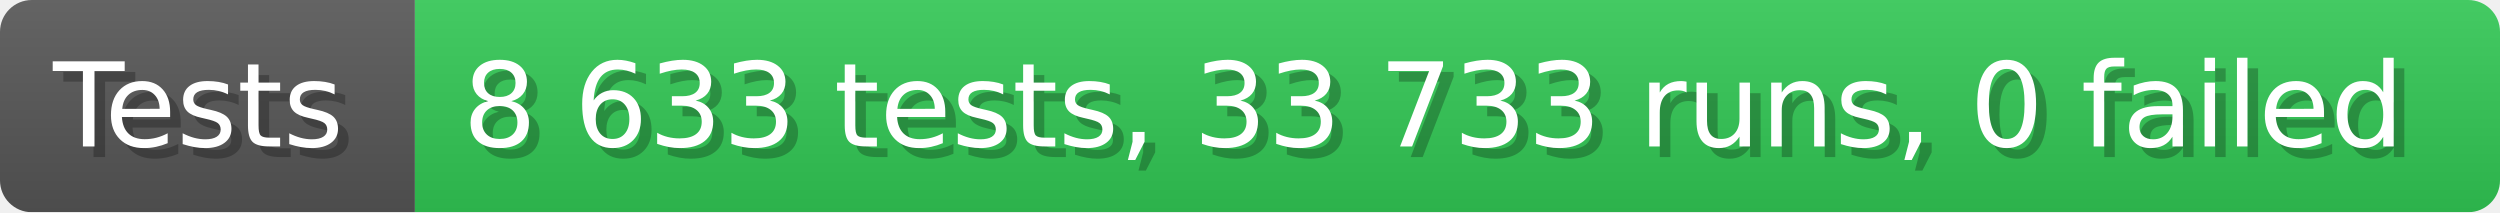
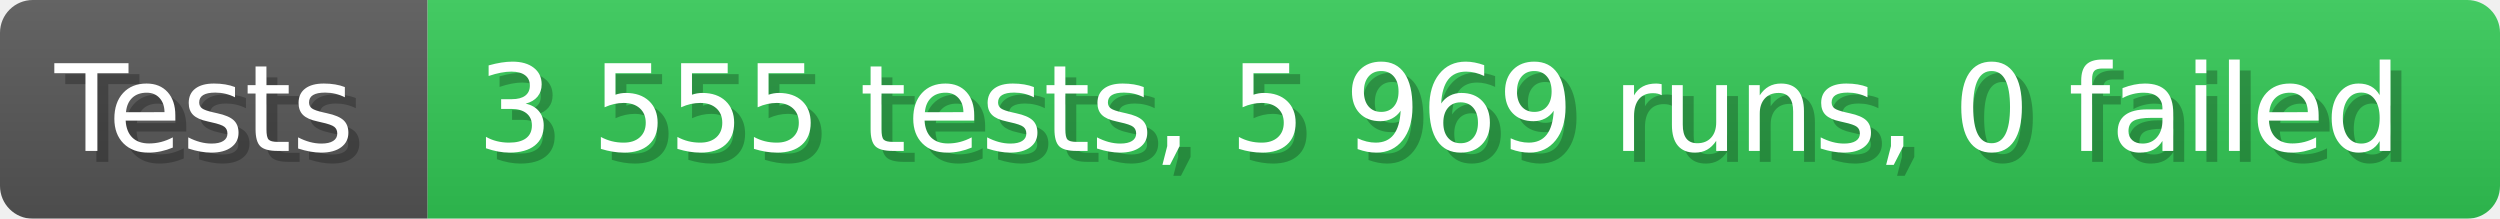
- <svg xmlns="http://www.w3.org/2000/svg" width="235.6" height="20" viewBox="0 0 2356 200" role="img" aria-label="Tests: 8 633 tests, 33 733 runs, 0 failed">
+ <svg xmlns="http://www.w3.org/2000/svg" width="228.6" height="20" viewBox="0 0 2286 200" role="img" aria-label="Tests: 3 555 tests, 5 969 runs, 0 failed">
  <linearGradient id="a" x2="0" y2="100%">
    <stop offset="0" stop-opacity=".1" stop-color="#EEE" />
    <stop offset="1" stop-opacity=".1" />
  </linearGradient>
  <mask id="m">
-     <rect width="2356" height="200" rx="30" fill="#FFF" />
+     <rect width="2286" height="200" rx="30" fill="#FFF" />
  </mask>
  <g mask="url(#m)">
    <rect width="391" height="200" fill="#555" />
-     <rect width="1965" height="200" fill="#31c653" x="391" />
-     <rect width="2356" height="200" fill="url(#a)" />
+     <rect width="1895" height="200" fill="#31c653" x="391" />
+     <rect width="2286" height="200" fill="url(#a)" />
  </g>
  <g aria-hidden="true" fill="#fff" text-anchor="start" font-family="Verdana,DejaVu Sans,sans-serif" font-size="110">
    <text x="60" y="148" textLength="291" fill="#000" opacity="0.25">Tests</text>
    <text x="50" y="138" textLength="291">Tests</text>
-     <text x="446" y="148" textLength="1865" fill="#000" opacity="0.25">8 633 tests, 33 733 runs, 0 failed</text>
-     <text x="436" y="138" textLength="1865">8 633 tests, 33 733 runs, 0 failed</text>
+     <text x="446" y="148" textLength="1795" fill="#000" opacity="0.25">3 555 tests, 5 969 runs, 0 failed</text>
+     <text x="436" y="138" textLength="1795">3 555 tests, 5 969 runs, 0 failed</text>
  </g>
</svg>
